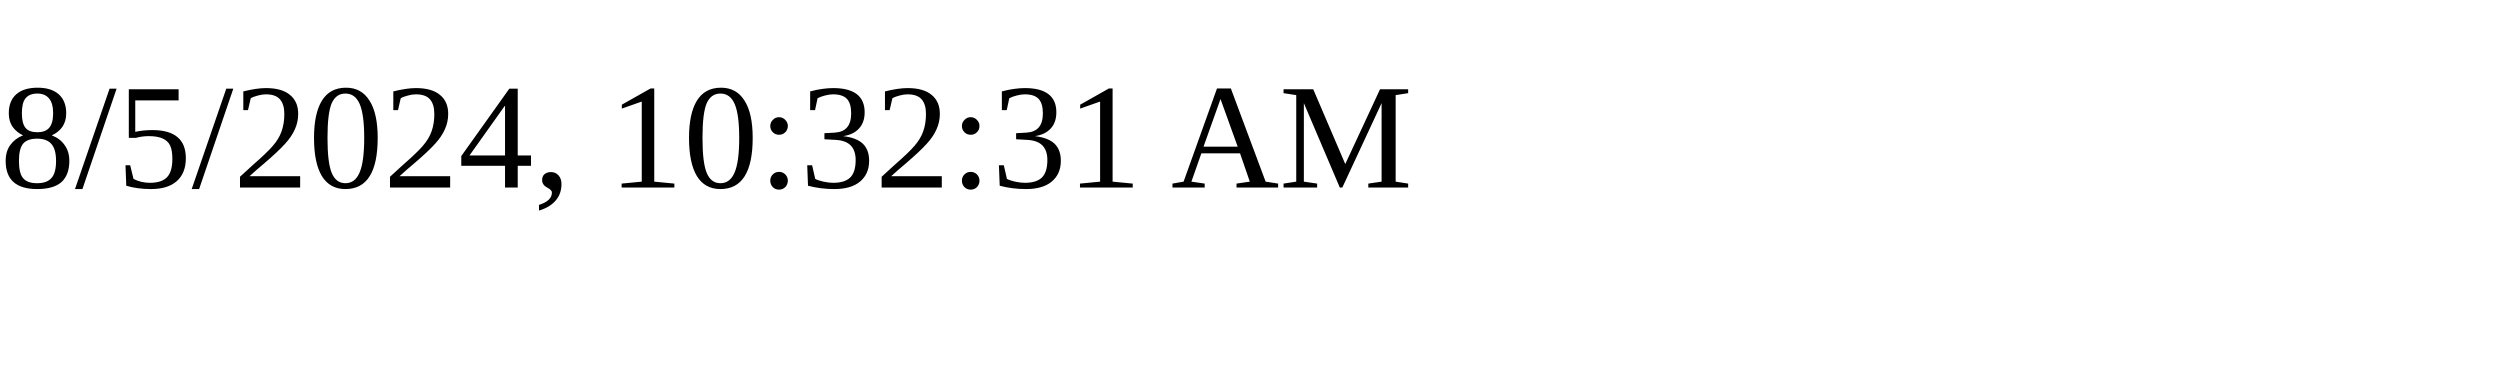
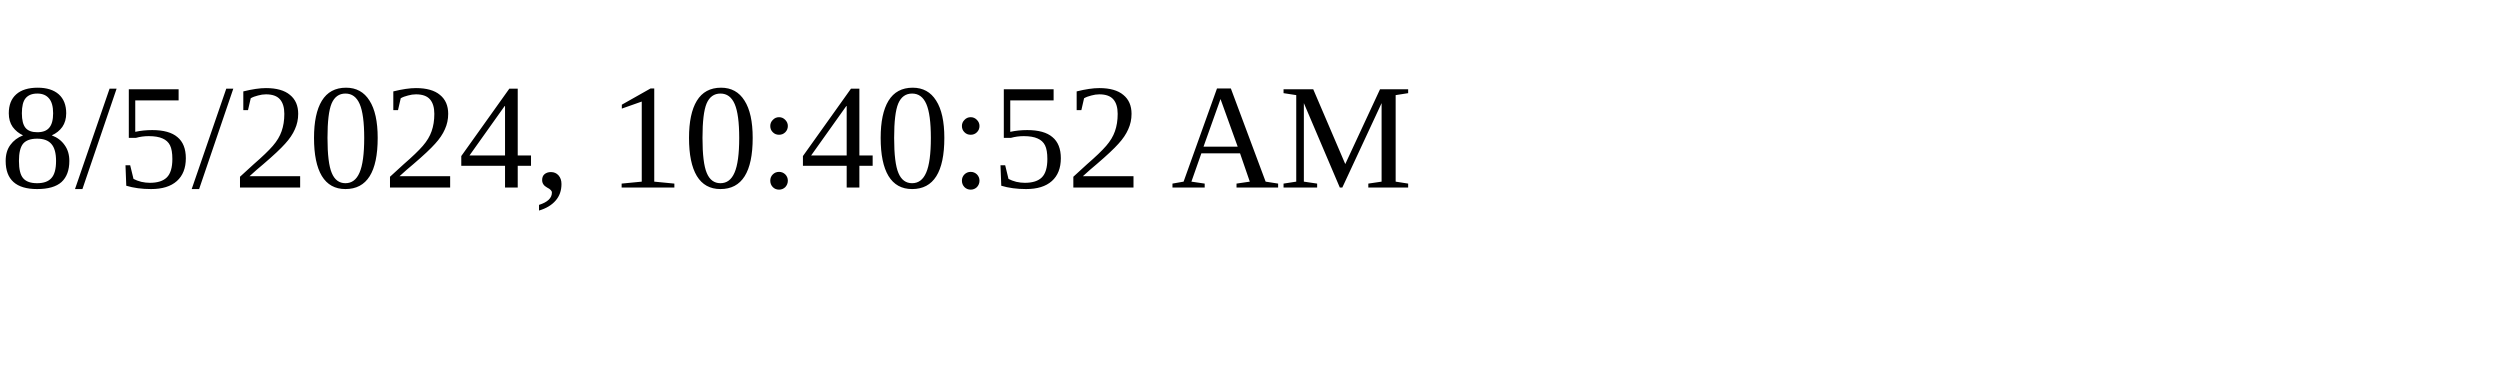
<svg xmlns="http://www.w3.org/2000/svg" height="30" width="200">
-   <text x="0" y="15">8/5/2024, 10:32:31 AM</text>
+   <text x="0" y="15">8/5/2024, 10:40:52 AM</text>
</svg>
